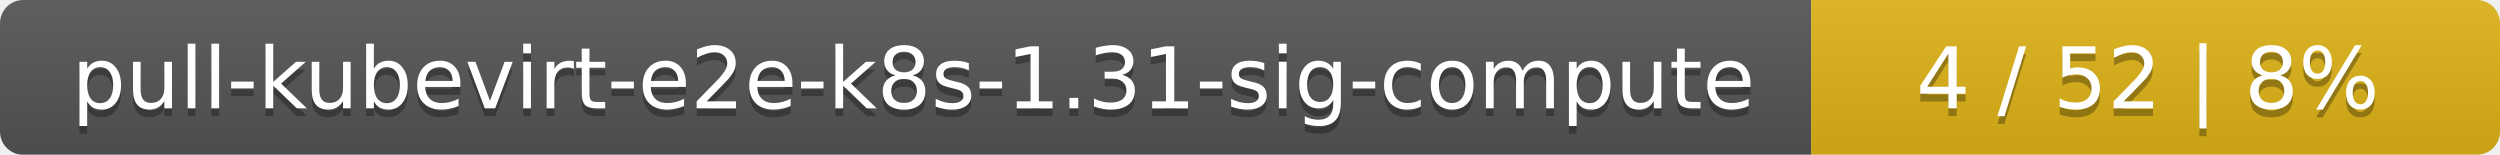
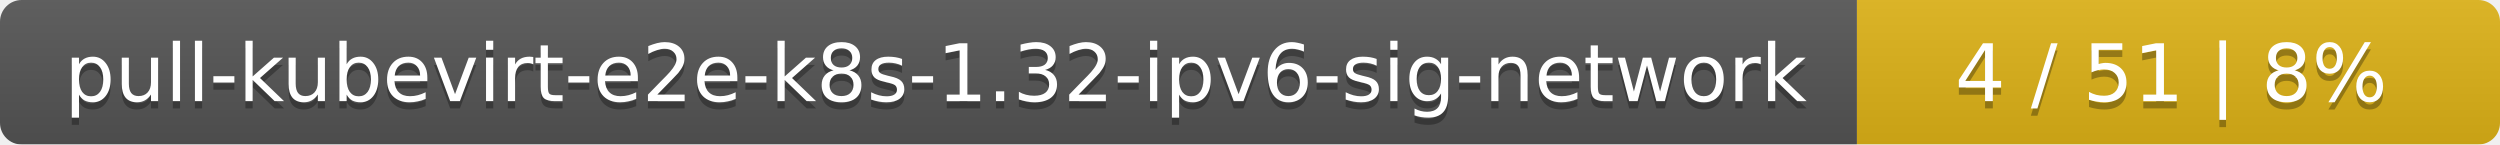
- <svg xmlns="http://www.w3.org/2000/svg" width="323" height="20">
+ <svg xmlns="http://www.w3.org/2000/svg" width="346" height="20">
  <linearGradient id="smooth" x2="0" y2="100%">
    <stop offset="0" stop-color="#bbb" stop-opacity=".1" />
    <stop offset="1" stop-opacity=".1" />
  </linearGradient>
  <mask id="round">
-     <rect width="323" height="20" rx="3" fill="#fff" />
+     <rect width="346" height="20" rx="3" fill="#fff" />
  </mask>
  <g mask="url(#round)">
-     <rect width="234" height="20" fill="#555" />
-     <rect x="234" width="89" height="20" fill="#dfb317" />
-     <rect width="323" height="20" fill="url(#smooth)" />
+     <rect width="257" height="20" fill="#555" />
+     <rect x="257" width="89" height="20" fill="#dfb317" />
+     <rect width="346" height="20" fill="url(#smooth)" />
  </g>
  <g fill="#fff" text-anchor="middle" font-family="DejaVu Sans,Verdana,Geneva,sans-serif" font-size="11">
-     <text x="118" y="15" fill="#010101" fill-opacity=".3">pull-kubevirt-e2e-k8s-1.31-sig-compute</text>
-     <text x="118" y="14">pull-kubevirt-e2e-k8s-1.31-sig-compute</text>
-     <text x="277.5" y="15" fill="#010101" fill-opacity=".3">4 / 52    |    8%</text>
-     <text x="277.5" y="14">4 / 52    |    8%</text>
+     <text x="129.5" y="15" fill="#010101" fill-opacity=".3">pull-kubevirt-e2e-k8s-1.32-ipv6-sig-network</text>
+     <text x="129.5" y="14">pull-kubevirt-e2e-k8s-1.32-ipv6-sig-network</text>
+     <text x="300.5" y="15" fill="#010101" fill-opacity=".3">4 / 51    |    8%</text>
+     <text x="300.5" y="14">4 / 51    |    8%</text>
  </g>
</svg>
